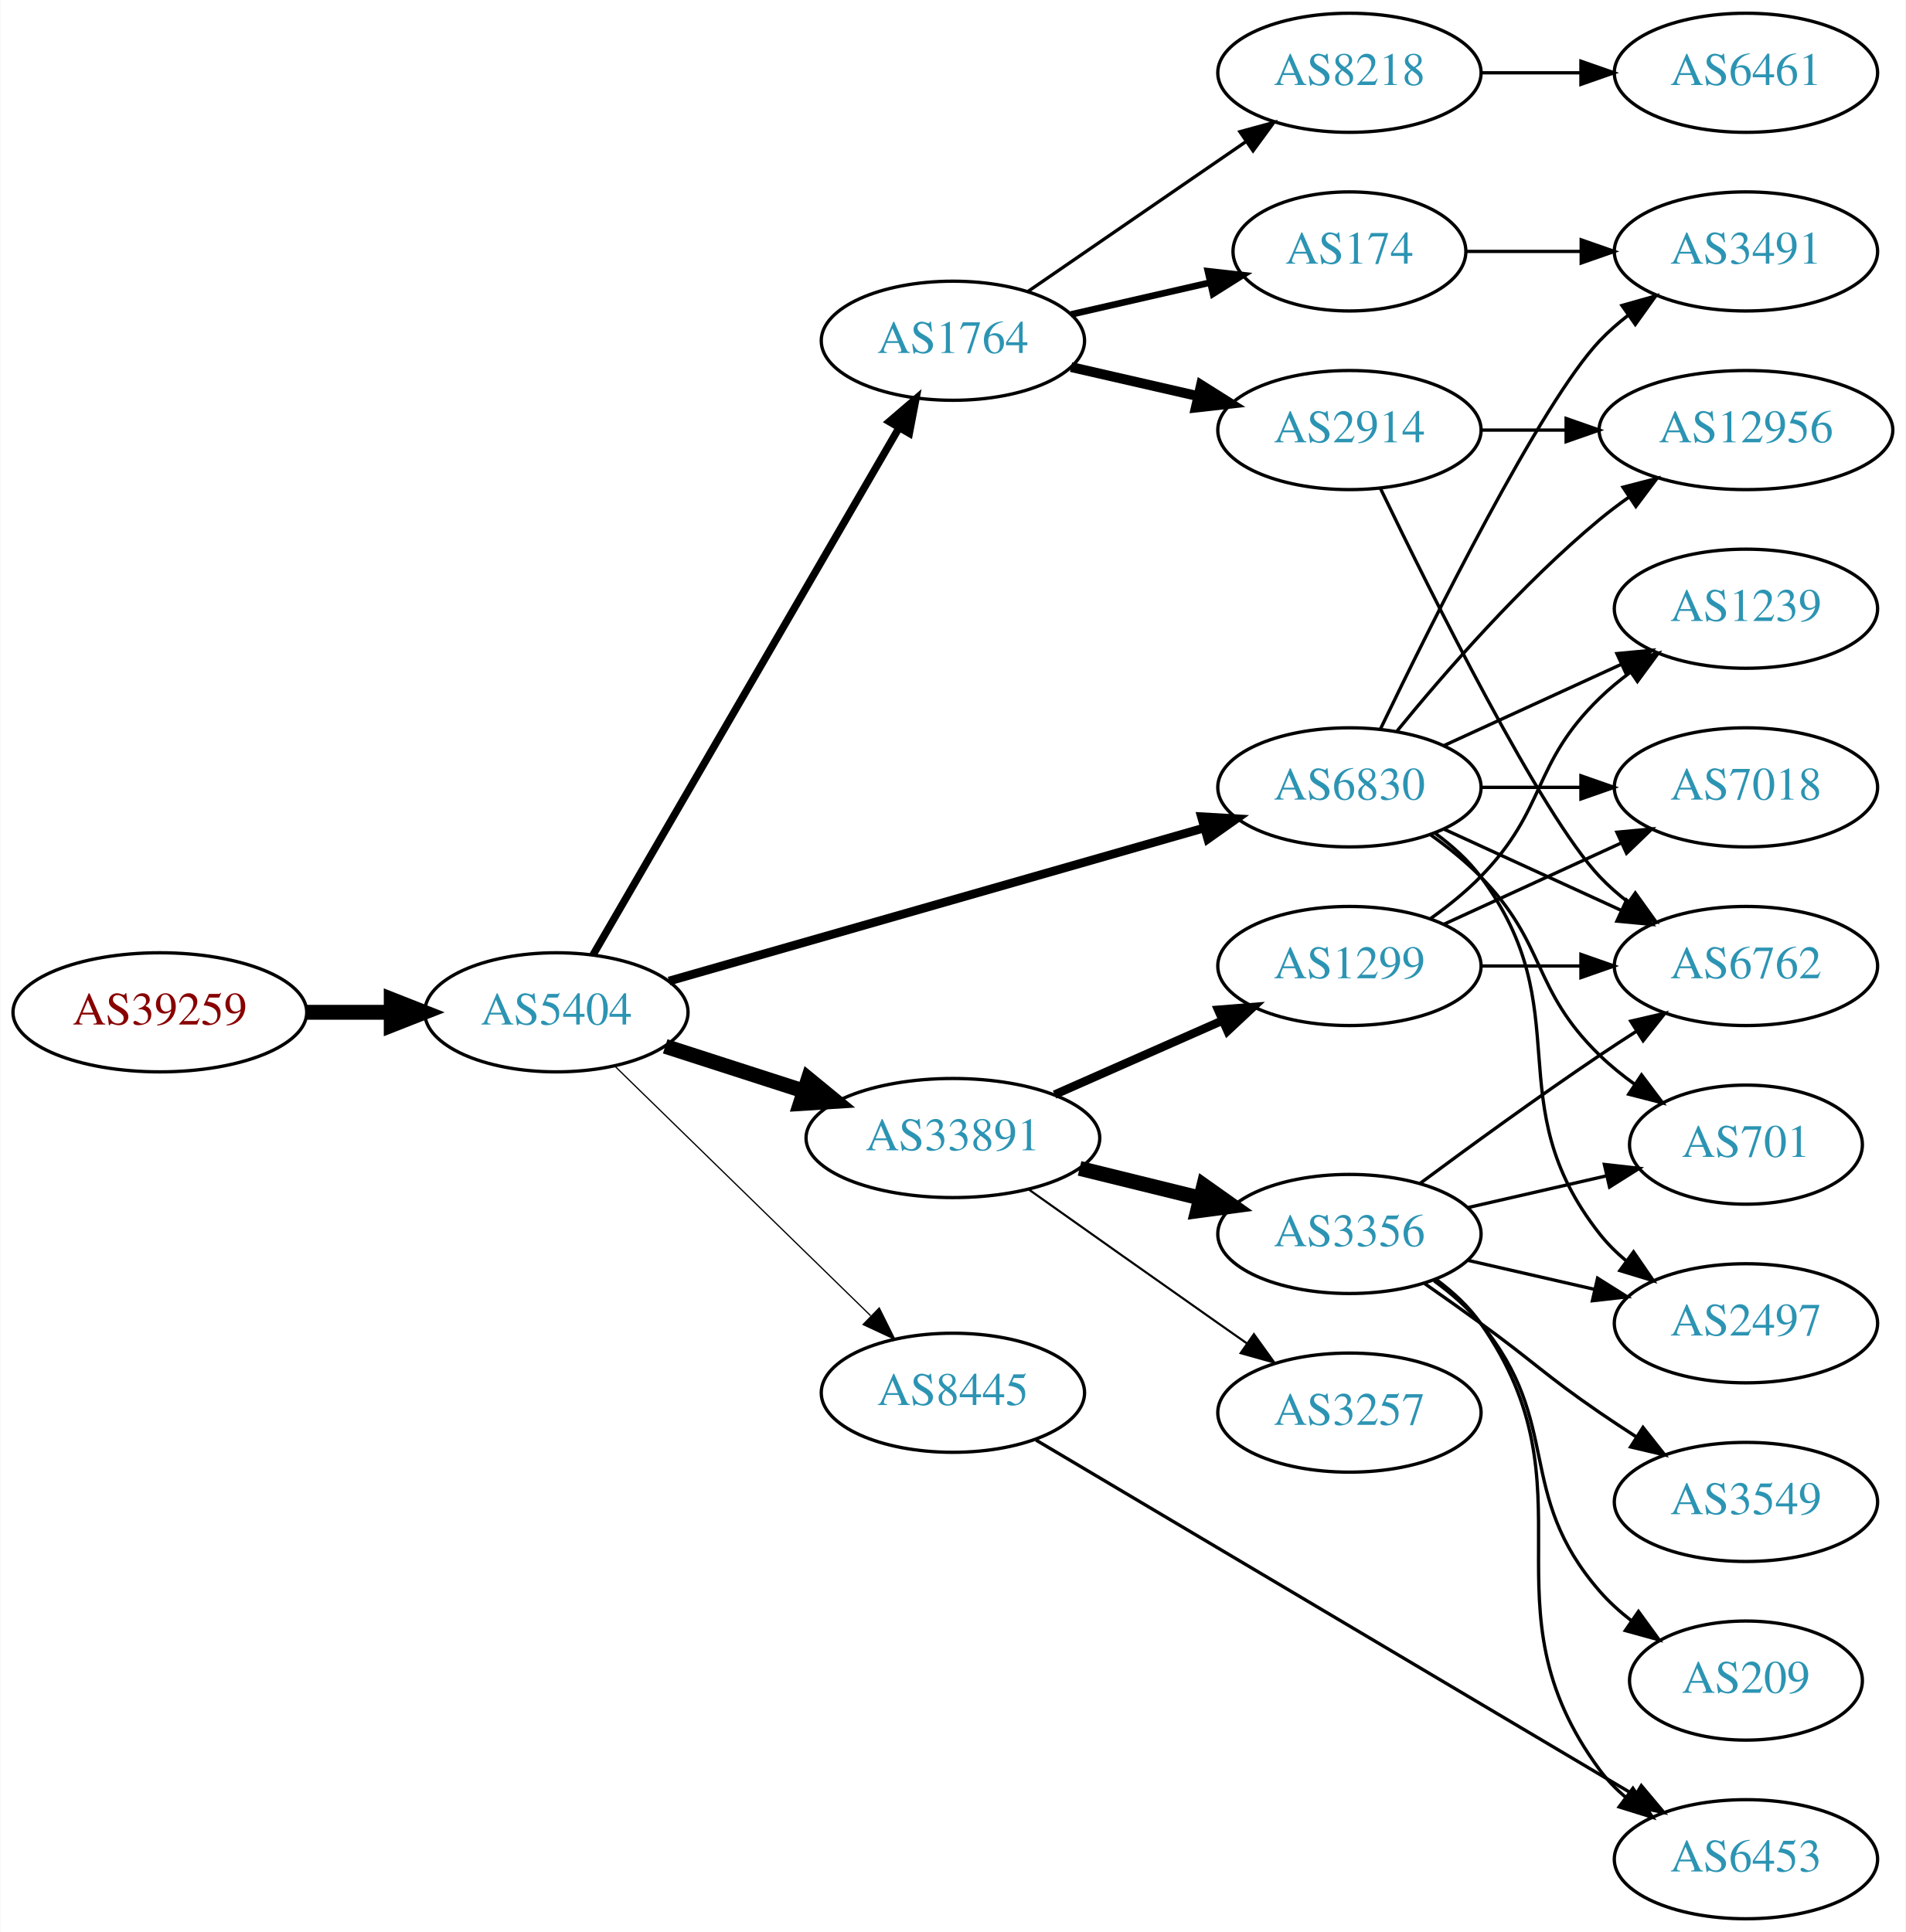
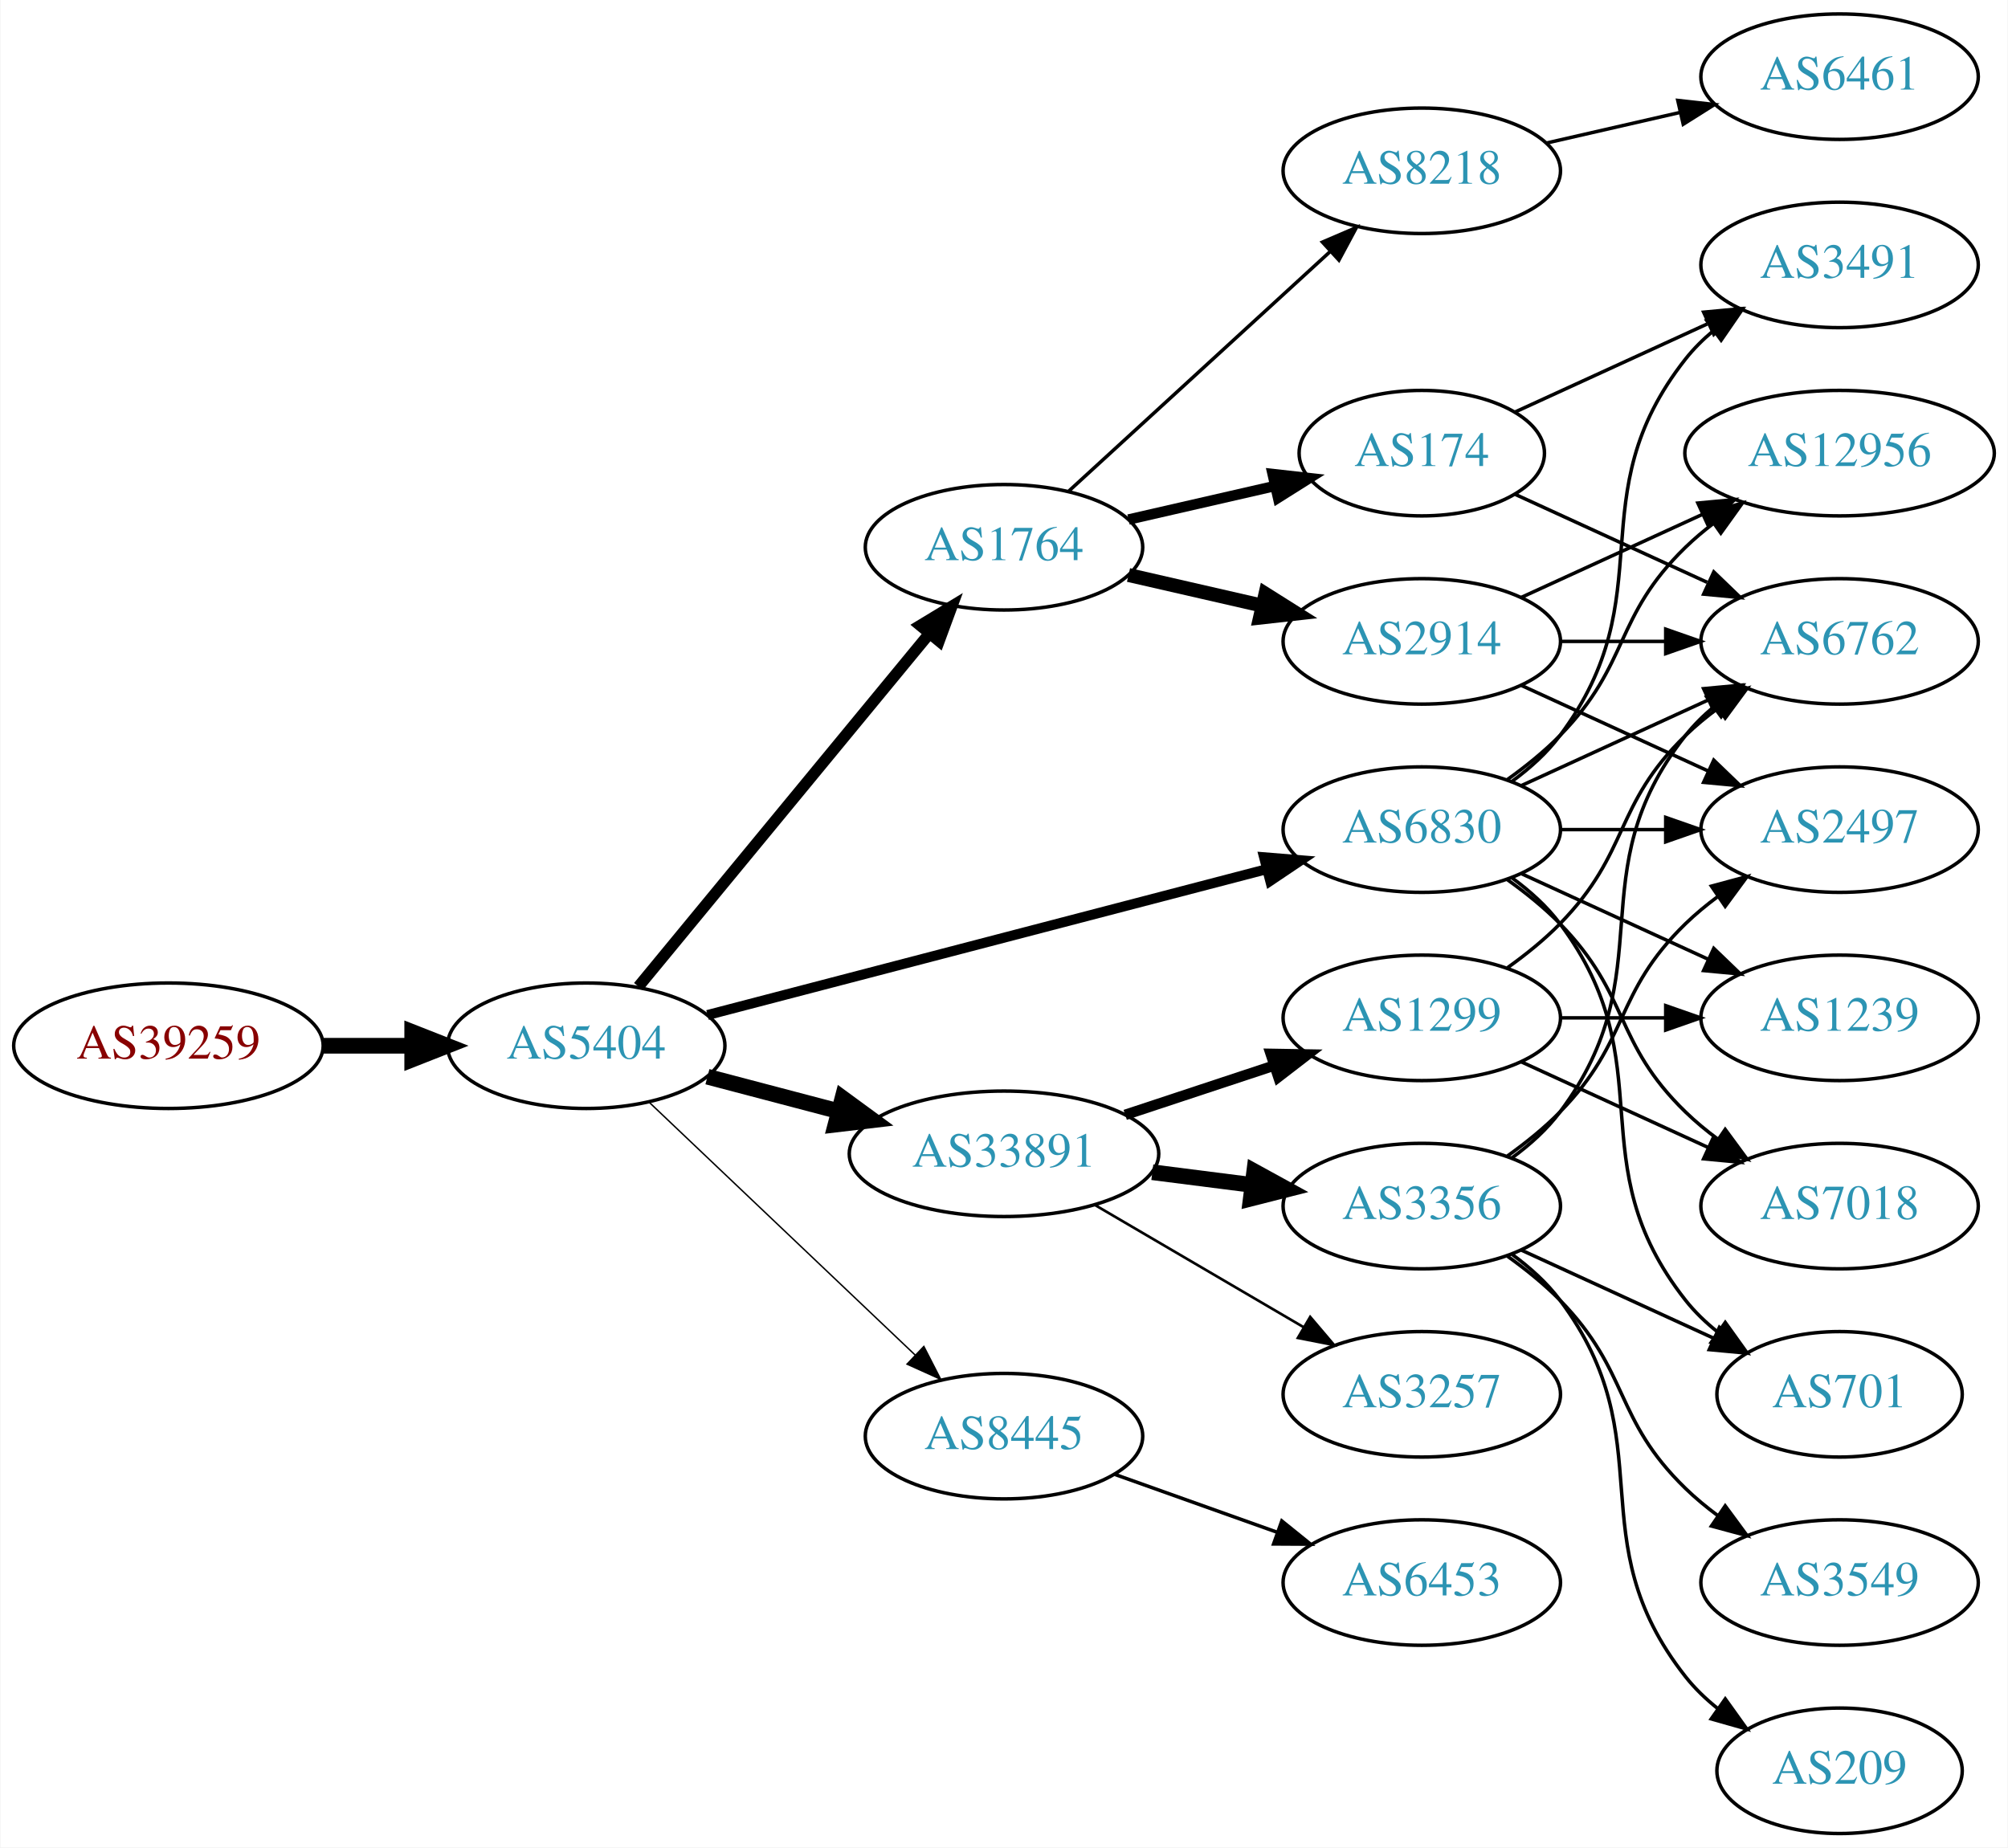
- <svg xmlns="http://www.w3.org/2000/svg" xmlns:xlink="http://www.w3.org/1999/xlink" width="576pt" height="584pt" viewBox="0.00 0.00 575.76 584.00">
-   <g id="graph0" class="graph" transform="scale(1 1) rotate(0) translate(4 580)">
-     <polygon fill="white" stroke="none" points="-4,4 -4,-580 571.762,-580 571.762,4 -4,4" />
+ <svg xmlns="http://www.w3.org/2000/svg" xmlns:xlink="http://www.w3.org/1999/xlink" width="576pt" height="530pt" viewBox="0.00 0.00 575.76 530.00">
+   <g id="graph0" class="graph" transform="scale(1 1) rotate(0) translate(4 526)">
+     <polygon fill="white" stroke="none" points="-4,4 -4,-526 571.762,-526 571.762,4 -4,4" />
    <g id="node1" class="node">
      <g id="a_node1">
        <a xlink:href="/asn/39259" xlink:title="AS39259 ~ Reisenbauer Holding OUE [AT]">
-           <ellipse fill="#ffffff" stroke="black" cx="44.196" cy="-274" rx="44.393" ry="18" />
-           <text text-anchor="middle" x="44.196" y="-270.3" font-family="Times,serif" font-size="14.00" fill="#880000">AS39259</text>
+           <ellipse fill="#ffffff" stroke="black" cx="44.196" cy="-226" rx="44.393" ry="18" />
+           <text text-anchor="middle" x="44.196" y="-222.3" font-family="Times,serif" font-size="14.00" fill="#880000">AS39259</text>
        </a>
      </g>
    </g>
    <g id="node2" class="node">
      <g id="a_node2">
        <a xlink:href="/asn/5404" xlink:title="AS5404 ~ ASN conova communications GmbH [AT]">
-           <ellipse fill="#ffffff" stroke="black" cx="164.039" cy="-274" rx="39.794" ry="18" />
-           <text text-anchor="middle" x="164.039" y="-270.3" font-family="Times,serif" font-size="14.00" fill="#2c94b3">AS5404</text>
+           <ellipse fill="#ffffff" stroke="black" cx="164.039" cy="-226" rx="39.794" ry="18" />
+           <text text-anchor="middle" x="164.039" y="-222.3" font-family="Times,serif" font-size="14.00" fill="#2c94b3">AS5404</text>
        </a>
      </g>
    </g>
    <g id="edge1" class="edge">
-       <path fill="none" stroke="black" stroke-width="4.5" d="M88.407,-274C96.72,-274 105.482,-274 113.965,-274" />
-       <polygon fill="black" stroke="black" stroke-width="4.5" points="114.123,-277.938 124.123,-274 114.123,-270.063 114.123,-277.938" />
+       <path fill="none" stroke="black" stroke-width="4.5" d="M88.407,-226C96.72,-226 105.482,-226 113.965,-226" />
+       <polygon fill="black" stroke="black" stroke-width="4.5" points="114.123,-229.938 124.123,-226 114.123,-222.063 114.123,-229.938" />
    </g>
    <g id="node3" class="node">
      <g id="a_node3">
-         <a xlink:href="/asn/1764" xlink:title="AS1764 ~ NEXTLAYER-AS [AT]">
-           <ellipse fill="#ffffff" stroke="black" cx="283.881" cy="-477" rx="39.794" ry="18" />
-           <text text-anchor="middle" x="283.881" y="-473.3" font-family="Times,serif" font-size="14.00" fill="#2c94b3">AS1764</text>
+         <a xlink:href="/asn/6830" xlink:title="AS6830 ~ LGI-UPC [AT]">
+           <ellipse fill="#ffffff" stroke="black" cx="403.724" cy="-288" rx="39.794" ry="18" />
+           <text text-anchor="middle" x="403.724" y="-284.3" font-family="Times,serif" font-size="14.00" fill="#2c94b3">AS6830</text>
        </a>
      </g>
    </g>
    <g id="edge2" class="edge">
-       <path fill="none" stroke="black" stroke-width="2.25" d="M175.086,-291.308C195.732,-326.874 243.044,-408.375 267.546,-450.583" />
-       <polygon fill="black" stroke="black" stroke-width="2.25" points="264.645,-452.557 272.692,-459.448 270.699,-449.042 264.645,-452.557" />
+       <path fill="none" stroke="black" stroke-width="2.864" d="M198.841,-234.817C240.99,-245.812 313.11,-264.624 359.309,-276.675" />
+       <polygon fill="black" stroke="black" stroke-width="2.864" points="358.479,-280.076 369.038,-279.213 360.246,-273.302 358.479,-280.076" />
    </g>
    <g id="node4" class="node">
      <g id="a_node4">
-         <a xlink:href="/asn/33891" xlink:title="AS33891 ~ CORE-BACKBONE GMBH GLOBAL NETWORK [DE]">
-           <ellipse fill="#ffffff" stroke="black" cx="283.881" cy="-236" rx="44.393" ry="18" />
-           <text text-anchor="middle" x="283.881" y="-232.3" font-family="Times,serif" font-size="14.00" fill="#2c94b3">AS33891</text>
+         <a xlink:href="/asn/1764" xlink:title="AS1764 ~ NEXTLAYER-AS [AT]">
+           <ellipse fill="#ffffff" stroke="black" cx="283.881" cy="-369" rx="39.794" ry="18" />
+           <text text-anchor="middle" x="283.881" y="-365.3" font-family="Times,serif" font-size="14.00" fill="#2c94b3">AS1764</text>
        </a>
      </g>
    </g>
    <g id="edge3" class="edge">
-       <path fill="none" stroke="black" stroke-width="4.5" d="M196.929,-263.717C209.763,-259.578 224.783,-254.735 238.645,-250.265" />
-       <polygon fill="black" stroke="black" stroke-width="4.5" points="240.177,-253.908 248.486,-247.091 237.76,-246.413 240.177,-253.908" />
+       <path fill="none" stroke="black" stroke-width="3.273" d="M179.019,-242.966C199.662,-268.014 238.422,-315.049 262.311,-344.038" />
+       <polygon fill="black" stroke="black" stroke-width="3.273" points="259.858,-346.565 268.919,-352.057 265.26,-342.113 259.858,-346.565" />
    </g>
    <g id="node5" class="node">
      <g id="a_node5">
-         <a xlink:href="/asn/8445" xlink:title="AS8445 ~ SALZBURG-AG-AS [AT]">
-           <ellipse fill="#ffffff" stroke="black" cx="283.881" cy="-159" rx="39.794" ry="18" />
-           <text text-anchor="middle" x="283.881" y="-155.3" font-family="Times,serif" font-size="14.00" fill="#2c94b3">AS8445</text>
+         <a xlink:href="/asn/33891" xlink:title="AS33891 ~ CORE-BACKBONE GMBH GLOBAL NETWORK [DE]">
+           <ellipse fill="#ffffff" stroke="black" cx="283.881" cy="-195" rx="44.393" ry="18" />
+           <text text-anchor="middle" x="283.881" y="-191.3" font-family="Times,serif" font-size="14.00" fill="#2c94b3">AS33891</text>
        </a>
      </g>
    </g>
    <g id="edge4" class="edge">
-       <path fill="none" stroke="black" stroke-width="0.375" d="M181.673,-257.767C201.851,-238.076 236.014,-204.737 259.001,-182.304" />
-       <polygon fill="black" stroke="black" stroke-width="0.375" points="261.619,-184.639 266.332,-175.15 256.73,-179.63 261.619,-184.639" />
+       <path fill="none" stroke="black" stroke-width="4.5" d="M198.808,-217.117C210.507,-214.039 223.835,-210.533 236.376,-207.234" />
+       <polygon fill="black" stroke="black" stroke-width="4.5" points="237.55,-210.996 246.22,-204.644 235.547,-203.38 237.55,-210.996" />
    </g>
    <g id="node6" class="node">
      <g id="a_node6">
-         <a xlink:href="/asn/6830" xlink:title="AS6830 ~ LGI-UPC [AT]">
-           <ellipse fill="#ffffff" stroke="black" cx="403.724" cy="-342" rx="39.794" ry="18" />
-           <text text-anchor="middle" x="403.724" y="-338.3" font-family="Times,serif" font-size="14.00" fill="#2c94b3">AS6830</text>
+         <a xlink:href="/asn/8445" xlink:title="AS8445 ~ SALZBURG-AG-AS [AT]">
+           <ellipse fill="#ffffff" stroke="black" cx="283.881" cy="-114" rx="39.794" ry="18" />
+           <text text-anchor="middle" x="283.881" y="-110.3" font-family="Times,serif" font-size="14.00" fill="#2c94b3">AS8445</text>
        </a>
      </g>
    </g>
    <g id="edge5" class="edge">
-       <path fill="none" stroke="black" stroke-width="2.625" d="M198.088,-283.455C240.275,-295.525 313.347,-316.43 359.8,-329.72" />
-       <polygon fill="black" stroke="black" stroke-width="2.625" points="358.996,-333.13 369.573,-332.516 360.922,-326.4 358.996,-333.13" />
+       <path fill="none" stroke="black" stroke-width="0.409" d="M182.174,-209.714C202.247,-190.636 235.65,-158.889 258.439,-137.231" />
+       <polygon fill="black" stroke="black" stroke-width="0.409" points="260.888,-139.732 265.725,-130.305 256.066,-134.658 260.888,-139.732" />
    </g>
    <g id="node7" class="node">
      <g id="a_node7">
-         <a xlink:href="/asn/8218" xlink:title="AS8218 ~ legacy Neotelecoms [FR]">
-           <ellipse fill="#ffffff" stroke="black" cx="403.724" cy="-558" rx="39.794" ry="18" />
-           <text text-anchor="middle" x="403.724" y="-554.3" font-family="Times,serif" font-size="14.00" fill="#2c94b3">AS8218</text>
+         <a xlink:href="/asn/6762" xlink:title="AS6762 ~ TELECOM ITALIA SPARKLE S.p.A. [IT]">
+           <ellipse fill="#ffffff" stroke="black" cx="523.566" cy="-342" rx="39.794" ry="18" />
+           <text text-anchor="middle" x="523.566" y="-338.3" font-family="Times,serif" font-size="14.00" fill="#2c94b3">AS6762</text>
        </a>
      </g>
    </g>
    <g id="edge6" class="edge">
-       <path fill="none" stroke="black" d="M306.495,-491.857C324.984,-504.565 351.798,-522.995 372.427,-537.175" />
-       <polygon fill="black" stroke="black" points="370.624,-540.183 380.848,-542.963 374.589,-534.414 370.624,-540.183" />
+       <path fill="none" stroke="black" d="M432.353,-300.661C448.31,-307.973 468.58,-317.261 485.863,-325.181" />
+       <polygon fill="black" stroke="black" points="484.562,-328.435 495.111,-329.419 487.478,-322.071 484.562,-328.435" />
    </g>
    <g id="node8" class="node">
      <g id="a_node8">
-         <a xlink:href="/asn/2914" xlink:title="AS2914 ~ NTT America, Inc. [US]">
-           <ellipse fill="#ffffff" stroke="black" cx="403.724" cy="-450" rx="39.794" ry="18" />
-           <text text-anchor="middle" x="403.724" y="-446.3" font-family="Times,serif" font-size="14.00" fill="#2c94b3">AS2914</text>
+         <a xlink:href="/asn/3491" xlink:title="AS3491 ~ PCCW Global, Inc. [US]">
+           <ellipse fill="#ffffff" stroke="black" cx="523.566" cy="-450" rx="39.794" ry="18" />
+           <text text-anchor="middle" x="523.566" y="-446.3" font-family="Times,serif" font-size="14.00" fill="#2c94b3">AS3491</text>
        </a>
      </g>
    </g>
    <g id="edge7" class="edge">
-       <path fill="none" stroke="black" stroke-width="3" d="M319.6,-469.045C331.6,-466.296 345.221,-463.175 357.914,-460.267" />
-       <polygon fill="black" stroke="black" stroke-width="3" points="358.88,-463.636 367.845,-457.991 357.316,-456.813 358.88,-463.636" />
+       <path fill="none" stroke="black" d="M429.655,-301.882C434.731,-305.611 439.649,-310.016 443.37,-315 473.642,-355.542 448.072,-383.246 479.37,-423 481.695,-425.953 484.439,-428.67 487.398,-431.147" />
+       <polygon fill="black" stroke="black" points="485.457,-434.064 495.595,-437.145 489.591,-428.415 485.457,-434.064" />
    </g>
    <g id="node9" class="node">
      <g id="a_node9">
-         <a xlink:href="/asn/174" xlink:title="AS174 ~ Cogent Communications [US]">
-           <ellipse fill="#ffffff" stroke="black" cx="403.724" cy="-504" rx="35.194" ry="18" />
-           <text text-anchor="middle" x="403.724" y="-500.3" font-family="Times,serif" font-size="14.00" fill="#2c94b3">AS174</text>
+         <a xlink:href="/asn/12956" xlink:title="AS12956 ~ TELXIUS [ES]">
+           <ellipse fill="#ffffff" stroke="black" cx="523.566" cy="-396" rx="44.393" ry="18" />
+           <text text-anchor="middle" x="523.566" y="-392.3" font-family="Times,serif" font-size="14.00" fill="#2c94b3">AS12956</text>
        </a>
      </g>
    </g>
    <g id="edge8" class="edge">
-       <path fill="none" stroke="black" stroke-width="2" d="M319.6,-484.955C332.693,-487.955 347.715,-491.396 361.356,-494.522" />
-       <polygon fill="black" stroke="black" stroke-width="2" points="360.934,-498.016 371.463,-496.838 362.497,-491.193 360.934,-498.016" />
+       <path fill="none" stroke="black" d="M428.318,-302.389C433.574,-306.148 438.906,-310.437 443.37,-315 463.543,-335.617 458.677,-348.906 479.37,-369 481.857,-371.414 484.594,-373.722 487.447,-375.9" />
+       <polygon fill="black" stroke="black" points="485.485,-378.798 495.683,-381.671 489.502,-373.066 485.485,-378.798" />
+     </g>
+     <g id="node10" class="node">
+       <g id="a_node10">
+         <a xlink:href="/asn/7018" xlink:title="AS7018 ~ AT&amp;T Services, Inc. [US]">
+           <ellipse fill="#ffffff" stroke="black" cx="523.566" cy="-180" rx="39.794" ry="18" />
+           <text text-anchor="middle" x="523.566" y="-176.3" font-family="Times,serif" font-size="14.00" fill="#2c94b3">AS7018</text>
+         </a>
+       </g>
+     </g>
+     <g id="edge9" class="edge">
+       <path fill="none" stroke="black" d="M428.318,-273.611C433.574,-269.852 438.906,-265.563 443.37,-261 463.543,-240.383 458.677,-227.094 479.37,-207 482.215,-204.237 485.389,-201.614 488.689,-199.166" />
+       <polygon fill="black" stroke="black" points="490.755,-201.994 497.037,-193.462 486.806,-196.214 490.755,-201.994" />
    </g>
    <g id="node11" class="node">
      <g id="a_node11">
-         <a xlink:href="/asn/3356" xlink:title="AS3356 ~ Level 3 Parent, LLC [US]">
-           <ellipse fill="#ffffff" stroke="black" cx="403.724" cy="-207" rx="39.794" ry="18" />
-           <text text-anchor="middle" x="403.724" y="-203.3" font-family="Times,serif" font-size="14.00" fill="#2c94b3">AS3356</text>
+         <a xlink:href="/asn/701" xlink:title="AS701 ~ UUNET [US]">
+           <ellipse fill="#ffffff" stroke="black" cx="523.566" cy="-126" rx="35.194" ry="18" />
+           <text text-anchor="middle" x="523.566" y="-122.3" font-family="Times,serif" font-size="14.00" fill="#2c94b3">AS701</text>
        </a>
      </g>
    </g>
    <g id="edge10" class="edge">
-       <path fill="none" stroke="black" stroke-width="4.5" d="M322.167,-226.824C333.757,-223.972 346.643,-220.801 358.65,-217.846" />
-       <polygon fill="black" stroke="black" stroke-width="4.5" points="359.711,-221.64 368.481,-215.427 357.829,-213.993 359.711,-221.64" />
+       <path fill="none" stroke="black" d="M429.655,-274.118C434.731,-270.389 439.649,-265.984 443.37,-261 473.642,-220.458 448.072,-192.754 479.37,-153 482.017,-149.639 485.205,-146.583 488.637,-143.839" />
+       <polygon fill="black" stroke="black" points="490.775,-146.614 496.944,-138 486.75,-140.887 490.775,-146.614" />
    </g>
    <g id="node12" class="node">
      <g id="a_node12">
-         <a xlink:href="/asn/3257" xlink:title="AS3257 ~ GTT [DE]">
-           <ellipse fill="#ffffff" stroke="black" cx="403.724" cy="-153" rx="39.794" ry="18" />
-           <text text-anchor="middle" x="403.724" y="-149.3" font-family="Times,serif" font-size="14.00" fill="#2c94b3">AS3257</text>
+         <a xlink:href="/asn/2497" xlink:title="AS2497 ~ Internet Initiative Japan Inc. [JP]">
+           <ellipse fill="#ffffff" stroke="black" cx="523.566" cy="-288" rx="39.794" ry="18" />
+           <text text-anchor="middle" x="523.566" y="-284.3" font-family="Times,serif" font-size="14.00" fill="#2c94b3">AS2497</text>
        </a>
      </g>
    </g>
    <g id="edge11" class="edge">
-       <path fill="none" stroke="black" stroke-width="0.643" d="M306.708,-220.517C322.6,-209.255 344.652,-193.653 364.077,-180 366.908,-178.01 369.859,-175.941 372.811,-173.873" />
-       <polygon fill="black" stroke="black" stroke-width="0.643" points="374.854,-176.715 381.042,-168.115 370.842,-170.979 374.854,-176.715" />
+       <path fill="none" stroke="black" d="M443.636,-288C453.19,-288 463.539,-288 473.502,-288" />
+       <polygon fill="black" stroke="black" points="473.695,-291.5 483.695,-288 473.694,-284.5 473.695,-291.5" />
    </g>
    <g id="node13" class="node">
      <g id="a_node13">
-         <a xlink:href="/asn/1299" xlink:title="AS1299 ~ Telia Carrier [EU]">
-           <ellipse fill="#ffffff" stroke="black" cx="403.724" cy="-288" rx="39.794" ry="18" />
-           <text text-anchor="middle" x="403.724" y="-284.3" font-family="Times,serif" font-size="14.00" fill="#2c94b3">AS1299</text>
+         <a xlink:href="/asn/1239" xlink:title="AS1239 ~ Sprint [US]">
+           <ellipse fill="#ffffff" stroke="black" cx="523.566" cy="-234" rx="39.794" ry="18" />
+           <text text-anchor="middle" x="523.566" y="-230.3" font-family="Times,serif" font-size="14.00" fill="#2c94b3">AS1239</text>
        </a>
      </g>
    </g>
    <g id="edge12" class="edge">
-       <path fill="none" stroke="black" stroke-width="2.571" d="M314.618,-249.122C330.007,-255.913 348.95,-264.271 365.322,-271.496" />
-       <polygon fill="black" stroke="black" stroke-width="2.571" points="364.057,-274.763 374.619,-275.598 366.883,-268.359 364.057,-274.763" />
+       <path fill="none" stroke="black" d="M432.353,-275.339C448.31,-268.027 468.58,-258.739 485.863,-250.819" />
+       <polygon fill="black" stroke="black" points="487.478,-253.929 495.111,-246.581 484.562,-247.565 487.478,-253.929" />
+     </g>
+     <g id="node14" class="node">
+       <g id="a_node14">
+         <a xlink:href="/asn/2914" xlink:title="AS2914 ~ NTT America, Inc. [US]">
+           <ellipse fill="#ffffff" stroke="black" cx="403.724" cy="-342" rx="39.794" ry="18" />
+           <text text-anchor="middle" x="403.724" y="-338.3" font-family="Times,serif" font-size="14.00" fill="#2c94b3">AS2914</text>
+         </a>
+       </g>
+     </g>
+     <g id="edge13" class="edge">
+       <path fill="none" stroke="black" stroke-width="4" d="M319.6,-361.045C331.6,-358.296 345.221,-355.175 357.914,-352.267" />
+       <polygon fill="black" stroke="black" stroke-width="4" points="358.88,-355.636 367.845,-349.991 357.316,-348.813 358.88,-355.636" />
+     </g>
+     <g id="node15" class="node">
+       <g id="a_node15">
+         <a xlink:href="/asn/8218" xlink:title="AS8218 ~ legacy Neotelecoms [FR]">
+           <ellipse fill="#ffffff" stroke="black" cx="403.724" cy="-477" rx="39.794" ry="18" />
+           <text text-anchor="middle" x="403.724" y="-473.3" font-family="Times,serif" font-size="14.00" fill="#2c94b3">AS8218</text>
+         </a>
+       </g>
+     </g>
+     <g id="edge14" class="edge">
+       <path fill="none" stroke="black" d="M302.523,-385.169C322.396,-403.382 354.859,-433.133 377.427,-453.817" />
+       <polygon fill="black" stroke="black" points="375.224,-456.545 384.961,-460.721 379.953,-451.384 375.224,-456.545" />
    </g>
    <g id="node16" class="node">
      <g id="a_node16">
+         <a xlink:href="/asn/174" xlink:title="AS174 ~ Cogent Communications [US]">
+           <ellipse fill="#ffffff" stroke="black" cx="403.724" cy="-396" rx="35.194" ry="18" />
+           <text text-anchor="middle" x="403.724" y="-392.3" font-family="Times,serif" font-size="14.00" fill="#2c94b3">AS174</text>
+         </a>
+       </g>
+     </g>
+     <g id="edge15" class="edge">
+       <path fill="none" stroke="black" stroke-width="3" d="M319.6,-376.955C332.693,-379.955 347.715,-383.396 361.356,-386.522" />
+       <polygon fill="black" stroke="black" stroke-width="3" points="360.934,-390.016 371.463,-388.838 362.497,-383.193 360.934,-390.016" />
+     </g>
+     <g id="node18" class="node">
+       <g id="a_node18">
+         <a xlink:href="/asn/3356" xlink:title="AS3356 ~ Level 3 Parent, LLC [US]">
+           <ellipse fill="#ffffff" stroke="black" cx="403.724" cy="-180" rx="39.794" ry="18" />
+           <text text-anchor="middle" x="403.724" y="-176.3" font-family="Times,serif" font-size="14.00" fill="#2c94b3">AS3356</text>
+         </a>
+       </g>
+     </g>
+     <g id="edge20" class="edge">
+       <path fill="none" stroke="black" stroke-width="4.5" d="M326.428,-189.712C335.674,-188.535 345.547,-187.278 355.018,-186.072" />
+       <polygon fill="black" stroke="black" stroke-width="4.5" points="355.667,-189.959 365.09,-184.79 354.672,-182.147 355.667,-189.959" />
+     </g>
+     <g id="node19" class="node">
+       <g id="a_node19">
+         <a xlink:href="/asn/3257" xlink:title="AS3257 ~ GTT [DE]">
+           <ellipse fill="#ffffff" stroke="black" cx="403.724" cy="-126" rx="39.794" ry="18" />
+           <text text-anchor="middle" x="403.724" y="-122.3" font-family="Times,serif" font-size="14.00" fill="#2c94b3">AS3257</text>
+         </a>
+       </g>
+     </g>
+     <g id="edge21" class="edge">
+       <path fill="none" stroke="black" stroke-width="0.75" d="M309.873,-180.367C327.37,-170.122 350.923,-156.331 369.929,-145.202" />
+       <polygon fill="black" stroke="black" stroke-width="0.75" points="371.713,-148.213 378.574,-140.14 368.176,-142.173 371.713,-148.213" />
+     </g>
+     <g id="node20" class="node">
+       <g id="a_node20">
+         <a xlink:href="/asn/1299" xlink:title="AS1299 ~ Telia Carrier [EU]">
+           <ellipse fill="#ffffff" stroke="black" cx="403.724" cy="-234" rx="39.794" ry="18" />
+           <text text-anchor="middle" x="403.724" y="-230.3" font-family="Times,serif" font-size="14.00" fill="#2c94b3">AS1299</text>
+         </a>
+       </g>
+     </g>
+     <g id="edge22" class="edge">
+       <path fill="none" stroke="black" stroke-width="3" d="M318.65,-206.176C331.894,-210.559 347.226,-215.633 361.141,-220.238" />
+       <polygon fill="black" stroke="black" stroke-width="3" points="360.38,-223.673 370.973,-223.492 362.579,-217.027 360.38,-223.673" />
+     </g>
+     <g id="node23" class="node">
+       <g id="a_node23">
        <a xlink:href="/asn/6453" xlink:title="AS6453 ~ TATA COMMUNICATIONS (AMERICA) INC [US]">
-           <ellipse fill="#ffffff" stroke="black" cx="523.566" cy="-18" rx="39.794" ry="18" />
-           <text text-anchor="middle" x="523.566" y="-14.3" font-family="Times,serif" font-size="14.00" fill="#2c94b3">AS6453</text>
-         </a>
-       </g>
-     </g>
-     <g id="edge15" class="edge">
-       <path fill="none" stroke="black" d="M308.98,-144.704C351.888,-119.25 441.556,-66.057 489.94,-37.354" />
-       <polygon fill="black" stroke="black" points="491.943,-40.236 498.757,-32.124 488.371,-34.216 491.943,-40.236" />
-     </g>
-     <g id="node14" class="node">
-       <g id="a_node14">
-         <a xlink:href="/asn/6762" xlink:title="AS6762 ~ TELECOM ITALIA SPARKLE S.p.A. [IT]">
-           <ellipse fill="#ffffff" stroke="black" cx="523.566" cy="-288" rx="39.794" ry="18" />
-           <text text-anchor="middle" x="523.566" y="-284.3" font-family="Times,serif" font-size="14.00" fill="#2c94b3">AS6762</text>
-         </a>
-       </g>
-     </g>
-     <g id="edge22" class="edge">
+           <ellipse fill="#ffffff" stroke="black" cx="403.724" cy="-72" rx="39.794" ry="18" />
+           <text text-anchor="middle" x="403.724" y="-68.3" font-family="Times,serif" font-size="14.00" fill="#2c94b3">AS6453</text>
+         </a>
+       </g>
+     </g>
+     <g id="edge28" class="edge">
+       <path fill="none" stroke="black" d="M315.535,-103.075C329.745,-98.01 346.828,-91.922 362.093,-86.481" />
+       <polygon fill="black" stroke="black" points="363.569,-89.671 371.814,-83.017 361.219,-83.077 363.569,-89.671" />
+     </g>
+     <g id="edge18" class="edge">
+       <path fill="none" stroke="black" d="M443.636,-342C453.19,-342 463.539,-342 473.502,-342" />
+       <polygon fill="black" stroke="black" points="473.695,-345.5 483.695,-342 473.694,-338.5 473.695,-345.5" />
+     </g>
+     <g id="edge17" class="edge">
+       <path fill="none" stroke="black" d="M432.353,-354.661C447.85,-361.762 467.417,-370.728 484.364,-378.494" />
+       <polygon fill="black" stroke="black" points="482.917,-381.681 493.466,-382.665 485.833,-375.317 482.917,-381.681" />
+     </g>
+     <g id="edge16" class="edge">
      <path fill="none" stroke="black" d="M432.353,-329.339C448.31,-322.027 468.58,-312.739 485.863,-304.819" />
      <polygon fill="black" stroke="black" points="487.478,-307.929 495.111,-300.581 484.562,-301.565 487.478,-307.929" />
    </g>
-     <g id="node15" class="node">
-       <g id="a_node15">
-         <a xlink:href="/asn/12956" xlink:title="AS12956 ~ TELXIUS [ES]">
-           <ellipse fill="#ffffff" stroke="black" cx="523.566" cy="-450" rx="44.393" ry="18" />
-           <text text-anchor="middle" x="523.566" y="-446.3" font-family="Times,serif" font-size="14.00" fill="#2c94b3">AS12956</text>
-         </a>
-       </g>
-     </g>
-     <g id="edge20" class="edge">
-       <path fill="none" stroke="black" d="M418.143,-359.065C432.257,-376.375 455.672,-403.345 479.37,-423 482.108,-425.271 485.052,-427.494 488.069,-429.63" />
-       <polygon fill="black" stroke="black" points="486.401,-432.725 496.658,-435.379 490.295,-426.908 486.401,-432.725" />
-     </g>
    <g id="node17" class="node">
      <g id="a_node17">
-         <a xlink:href="/asn/7018" xlink:title="AS7018 ~ AT&amp;T Services, Inc. [US]">
-           <ellipse fill="#ffffff" stroke="black" cx="523.566" cy="-342" rx="39.794" ry="18" />
-           <text text-anchor="middle" x="523.566" y="-338.3" font-family="Times,serif" font-size="14.00" fill="#2c94b3">AS7018</text>
-         </a>
-       </g>
-     </g>
-     <g id="edge16" class="edge">
-       <path fill="none" stroke="black" d="M443.636,-342C453.19,-342 463.539,-342 473.502,-342" />
-       <polygon fill="black" stroke="black" points="473.695,-345.5 483.695,-342 473.694,-338.5 473.695,-345.5" />
-     </g>
-     <g id="node18" class="node">
-       <g id="a_node18">
-         <a xlink:href="/asn/1239" xlink:title="AS1239 ~ Sprint [US]">
-           <ellipse fill="#ffffff" stroke="black" cx="523.566" cy="-396" rx="39.794" ry="18" />
-           <text text-anchor="middle" x="523.566" y="-392.3" font-family="Times,serif" font-size="14.00" fill="#2c94b3">AS1239</text>
-         </a>
-       </g>
-     </g>
-     <g id="edge17" class="edge">
-       <path fill="none" stroke="black" d="M432.353,-354.661C448.31,-361.973 468.58,-371.261 485.863,-379.181" />
-       <polygon fill="black" stroke="black" points="484.562,-382.435 495.111,-383.419 487.478,-376.071 484.562,-382.435" />
-     </g>
-     <g id="node19" class="node">
-       <g id="a_node19">
-         <a xlink:href="/asn/701" xlink:title="AS701 ~ UUNET [US]">
-           <ellipse fill="#ffffff" stroke="black" cx="523.566" cy="-234" rx="35.194" ry="18" />
-           <text text-anchor="middle" x="523.566" y="-230.3" font-family="Times,serif" font-size="14.00" fill="#2c94b3">AS701</text>
-         </a>
-       </g>
-     </g>
-     <g id="edge18" class="edge">
-       <path fill="none" stroke="black" d="M428.318,-327.611C433.574,-323.852 438.906,-319.563 443.37,-315 463.543,-294.383 458.677,-281.094 479.37,-261 482.598,-257.866 486.249,-254.911 490.027,-252.188" />
-       <polygon fill="black" stroke="black" points="492.006,-255.075 498.387,-246.617 488.125,-249.25 492.006,-255.075" />
-     </g>
-     <g id="node20" class="node">
-       <g id="a_node20">
-         <a xlink:href="/asn/3491" xlink:title="AS3491 ~ PCCW Global, Inc. [US]">
+         <a xlink:href="/asn/6461" xlink:title="AS6461 ~ Zayo Bandwidth [US]">
          <ellipse fill="#ffffff" stroke="black" cx="523.566" cy="-504" rx="39.794" ry="18" />
-           <text text-anchor="middle" x="523.566" y="-500.3" font-family="Times,serif" font-size="14.00" fill="#2c94b3">AS3491</text>
+           <text text-anchor="middle" x="523.566" y="-500.3" font-family="Times,serif" font-size="14.00" fill="#2c94b3">AS6461</text>
        </a>
      </g>
    </g>
    <g id="edge19" class="edge">
-       <path fill="none" stroke="black" d="M413.071,-359.595C428.538,-391.732 461.683,-458.34 479.37,-477 481.956,-479.728 484.874,-482.294 487.942,-484.677" />
-       <polygon fill="black" stroke="black" points="486.096,-487.658 496.29,-490.543 490.12,-481.93 486.096,-487.658" />
+       <path fill="none" stroke="black" d="M439.443,-484.955C451.443,-487.704 465.064,-490.825 477.756,-493.733" />
+       <polygon fill="black" stroke="black" points="477.159,-497.187 487.688,-496.009 478.722,-490.364 477.159,-497.187" />
+     </g>
+     <g id="edge30" class="edge">
+       <path fill="none" stroke="black" d="M430.585,-384.149C446.705,-376.762 467.708,-367.138 485.573,-358.952" />
+       <polygon fill="black" stroke="black" points="487.492,-361.923 495.125,-354.575 484.575,-355.559 487.492,-361.923" />
+     </g>
+     <g id="edge29" class="edge">
+       <path fill="none" stroke="black" d="M430.585,-407.851C446.705,-415.238 467.708,-424.862 485.573,-433.048" />
+       <polygon fill="black" stroke="black" points="484.575,-436.441 495.125,-437.425 487.492,-430.077 484.575,-436.441" />
+     </g>
+     <g id="edge26" class="edge">
+       <path fill="none" stroke="black" d="M429.655,-193.882C434.731,-197.611 439.649,-202.016 443.37,-207 473.642,-247.542 448.072,-275.246 479.37,-315 481.695,-317.953 484.439,-320.67 487.398,-323.147" />
+       <polygon fill="black" stroke="black" points="485.457,-326.064 495.595,-329.145 489.591,-320.415 485.457,-326.064" />
+     </g>
+     <g id="edge24" class="edge">
+       <path fill="none" stroke="black" d="M432.353,-167.339C448.769,-159.817 469.75,-150.202 487.347,-142.139" />
+       <polygon fill="black" stroke="black" points="489.092,-145.189 496.725,-137.842 486.176,-138.826 489.092,-145.189" />
+     </g>
+     <g id="edge23" class="edge">
+       <path fill="none" stroke="black" d="M428.318,-194.389C433.574,-198.148 438.906,-202.437 443.37,-207 463.543,-227.617 458.677,-240.906 479.37,-261 482.215,-263.763 485.389,-266.386 488.689,-268.834" />
+       <polygon fill="black" stroke="black" points="486.806,-271.786 497.037,-274.538 490.755,-266.006 486.806,-271.786" />
    </g>
    <g id="node21" class="node">
      <g id="a_node21">
-         <a xlink:href="/asn/2497" xlink:title="AS2497 ~ Internet Initiative Japan Inc. [JP]">
-           <ellipse fill="#ffffff" stroke="black" cx="523.566" cy="-180" rx="39.794" ry="18" />
-           <text text-anchor="middle" x="523.566" y="-176.3" font-family="Times,serif" font-size="14.00" fill="#2c94b3">AS2497</text>
-         </a>
-       </g>
-     </g>
-     <g id="edge21" class="edge">
-       <path fill="none" stroke="black" d="M429.655,-328.118C434.731,-324.389 439.649,-319.984 443.37,-315 473.642,-274.458 448.072,-246.754 479.37,-207 481.695,-204.047 484.439,-201.33 487.398,-198.853" />
-       <polygon fill="black" stroke="black" points="489.591,-201.585 495.595,-192.855 485.457,-195.936 489.591,-201.585" />
-     </g>
-     <g id="node10" class="node">
-       <g id="a_node10">
-         <a xlink:href="/asn/6461" xlink:title="AS6461 ~ Zayo Bandwidth [US]">
-           <ellipse fill="#ffffff" stroke="black" cx="523.566" cy="-558" rx="39.794" ry="18" />
-           <text text-anchor="middle" x="523.566" y="-554.3" font-family="Times,serif" font-size="14.00" fill="#2c94b3">AS6461</text>
-         </a>
-       </g>
-     </g>
-     <g id="edge9" class="edge">
-       <path fill="none" stroke="black" d="M443.636,-558C453.19,-558 463.539,-558 473.502,-558" />
-       <polygon fill="black" stroke="black" points="473.695,-561.5 483.695,-558 473.694,-554.5 473.695,-561.5" />
-     </g>
-     <g id="edge13" class="edge">
-       <path fill="none" stroke="black" d="M413.071,-432.405C428.538,-400.268 461.683,-333.66 479.37,-315 481.956,-312.272 484.874,-309.706 487.942,-307.323" />
-       <polygon fill="black" stroke="black" points="490.12,-310.07 496.29,-301.457 486.096,-304.342 490.12,-310.07" />
-     </g>
-     <g id="edge14" class="edge">
-       <path fill="none" stroke="black" d="M443.636,-450C451.739,-450 460.414,-450 468.941,-450" />
-       <polygon fill="black" stroke="black" points="469.218,-453.5 479.218,-450 469.218,-446.5 469.218,-453.5" />
-     </g>
-     <g id="edge32" class="edge">
-       <path fill="none" stroke="black" d="M439.125,-504C449.949,-504 462.117,-504 473.744,-504" />
-       <polygon fill="black" stroke="black" points="473.775,-507.5 483.775,-504 473.775,-500.5 473.775,-507.5" />
-     </g>
-     <g id="edge31" class="edge">
-       <path fill="none" stroke="black" d="M425.054,-222.277C439.916,-233.304 460.661,-248.407 479.37,-261 482.919,-263.389 486.67,-265.839 490.418,-268.242" />
-       <polygon fill="black" stroke="black" points="488.744,-271.325 499.067,-273.712 492.486,-265.409 488.744,-271.325" />
-     </g>
-     <g id="edge29" class="edge">
-       <path fill="none" stroke="black" d="M429.883,-193.284C434.947,-189.545 439.803,-185.096 443.37,-180 478.984,-129.131 442.467,-94.941 479.37,-45 481.604,-41.977 484.287,-39.214 487.207,-36.707" />
-       <polygon fill="black" stroke="black" points="489.402,-39.437 495.351,-30.669 485.233,-33.814 489.402,-39.437" />
-     </g>
-     <g id="edge28" class="edge">
-       <path fill="none" stroke="black" d="M439.443,-214.955C452.536,-217.955 467.558,-221.396 481.199,-224.522" />
-       <polygon fill="black" stroke="black" points="480.777,-228.016 491.306,-226.838 482.34,-221.193 480.777,-228.016" />
-     </g>
-     <g id="edge26" class="edge">
-       <path fill="none" stroke="black" d="M439.443,-199.045C451.443,-196.296 465.064,-193.175 477.756,-190.267" />
-       <polygon fill="black" stroke="black" points="478.722,-193.636 487.688,-187.991 477.159,-186.813 478.722,-193.636" />
+         <a xlink:href="/asn/209" xlink:title="AS209 ~ CenturyLink Communications, LLC [US]">
+           <ellipse fill="#ffffff" stroke="black" cx="523.566" cy="-18" rx="35.194" ry="18" />
+           <text text-anchor="middle" x="523.566" y="-14.3" font-family="Times,serif" font-size="14.00" fill="#2c94b3">AS209</text>
+         </a>
+       </g>
+     </g>
+     <g id="edge25" class="edge">
+       <path fill="none" stroke="black" d="M429.655,-166.118C434.731,-162.389 439.649,-157.984 443.37,-153 473.642,-112.458 448.072,-84.754 479.37,-45 482.017,-41.639 485.205,-38.584 488.637,-35.839" />
+       <polygon fill="black" stroke="black" points="490.775,-38.614 496.944,-30 486.75,-32.887 490.775,-38.614" />
    </g>
    <g id="node22" class="node">
      <g id="a_node22">
        <a xlink:href="/asn/3549" xlink:title="AS3549 ~ Level 3 Parent, LLC [US]">
-           <ellipse fill="#ffffff" stroke="black" cx="523.566" cy="-126" rx="39.794" ry="18" />
-           <text text-anchor="middle" x="523.566" y="-122.3" font-family="Times,serif" font-size="14.00" fill="#2c94b3">AS3549</text>
+           <ellipse fill="#ffffff" stroke="black" cx="523.566" cy="-72" rx="39.794" ry="18" />
+           <text text-anchor="middle" x="523.566" y="-68.3" font-family="Times,serif" font-size="14.00" fill="#2c94b3">AS3549</text>
        </a>
      </g>
    </g>
    <g id="edge27" class="edge">
-       <path fill="none" stroke="black" d="M426.481,-191.991C432.015,-188.121 437.934,-183.936 443.37,-180 459.57,-168.271 462.876,-164.311 479.37,-153 482.899,-150.581 486.636,-148.111 490.377,-145.698" />
-       <polygon fill="black" stroke="black" points="492.449,-148.528 499.018,-140.216 488.699,-142.618 492.449,-148.528" />
-     </g>
-     <g id="node23" class="node">
-       <g id="a_node23">
-         <a xlink:href="/asn/209" xlink:title="AS209 ~ CenturyLink Communications, LLC [US]">
-           <ellipse fill="#ffffff" stroke="black" cx="523.566" cy="-72" rx="35.194" ry="18" />
-           <text text-anchor="middle" x="523.566" y="-68.3" font-family="Times,serif" font-size="14.00" fill="#2c94b3">AS209</text>
-         </a>
-       </g>
-     </g>
-     <g id="edge30" class="edge">
-       <path fill="none" stroke="black" d="M429.305,-192.844C434.399,-189.128 439.413,-184.799 443.37,-180 468.435,-149.606 453.536,-128.742 479.37,-99 482.176,-95.77 485.463,-92.797 488.951,-90.098" />
-       <polygon fill="black" stroke="black" points="491.085,-92.878 497.318,-84.31 487.103,-87.121 491.085,-92.878" />
-     </g>
-     <g id="edge24" class="edge">
-       <path fill="none" stroke="black" d="M443.636,-288C453.19,-288 463.539,-288 473.502,-288" />
-       <polygon fill="black" stroke="black" points="473.695,-291.5 483.695,-288 473.694,-284.5 473.695,-291.5" />
-     </g>
-     <g id="edge25" class="edge">
-       <path fill="none" stroke="black" d="M432.353,-300.661C448.31,-307.973 468.58,-317.261 485.863,-325.181" />
-       <polygon fill="black" stroke="black" points="484.562,-328.435 495.111,-329.419 487.478,-322.071 484.562,-328.435" />
-     </g>
-     <g id="edge23" class="edge">
-       <path fill="none" stroke="black" d="M428.318,-302.389C433.574,-306.148 438.906,-310.437 443.37,-315 463.543,-335.617 458.677,-348.906 479.37,-369 482.215,-371.763 485.389,-374.386 488.689,-376.834" />
-       <polygon fill="black" stroke="black" points="486.806,-379.786 497.037,-382.538 490.755,-374.006 486.806,-379.786" />
+       <path fill="none" stroke="black" d="M428.318,-165.611C433.574,-161.852 438.906,-157.563 443.37,-153 463.543,-132.383 458.677,-119.094 479.37,-99 482.215,-96.237 485.389,-93.614 488.689,-91.166" />
+       <polygon fill="black" stroke="black" points="490.755,-93.993 497.037,-85.462 486.806,-88.214 490.755,-93.993" />
+     </g>
+     <g id="edge31" class="edge">
+       <path fill="none" stroke="black" d="M428.318,-248.389C433.574,-252.148 438.906,-256.437 443.37,-261 463.543,-281.617 458.677,-294.906 479.37,-315 482.215,-317.763 485.389,-320.386 488.689,-322.834" />
+       <polygon fill="black" stroke="black" points="486.806,-325.786 497.037,-328.538 490.755,-320.006 486.806,-325.786" />
+     </g>
+     <g id="edge32" class="edge">
+       <path fill="none" stroke="black" d="M432.353,-221.339C448.31,-214.027 468.58,-204.739 485.863,-196.819" />
+       <polygon fill="black" stroke="black" points="487.478,-199.929 495.111,-192.581 484.562,-193.565 487.478,-199.929" />
+     </g>
+     <g id="edge33" class="edge">
+       <path fill="none" stroke="black" d="M443.636,-234C453.19,-234 463.539,-234 473.502,-234" />
+       <polygon fill="black" stroke="black" points="473.695,-237.5 483.695,-234 473.694,-230.5 473.695,-237.5" />
    </g>
  </g>
</svg>
